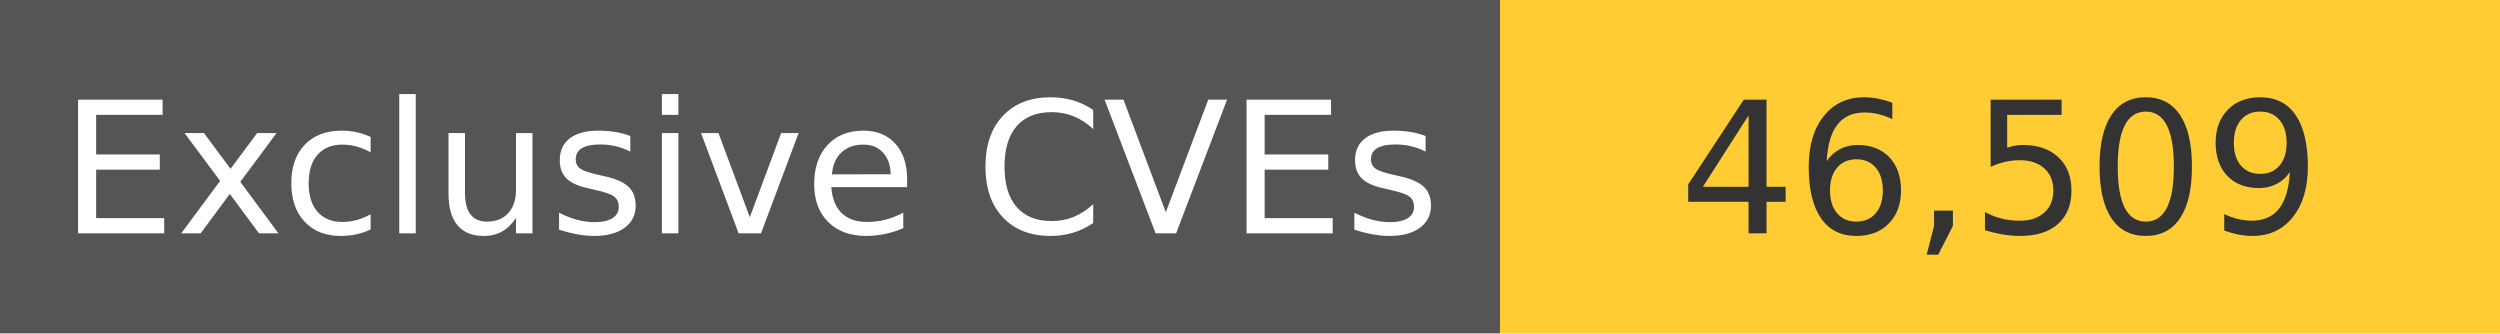
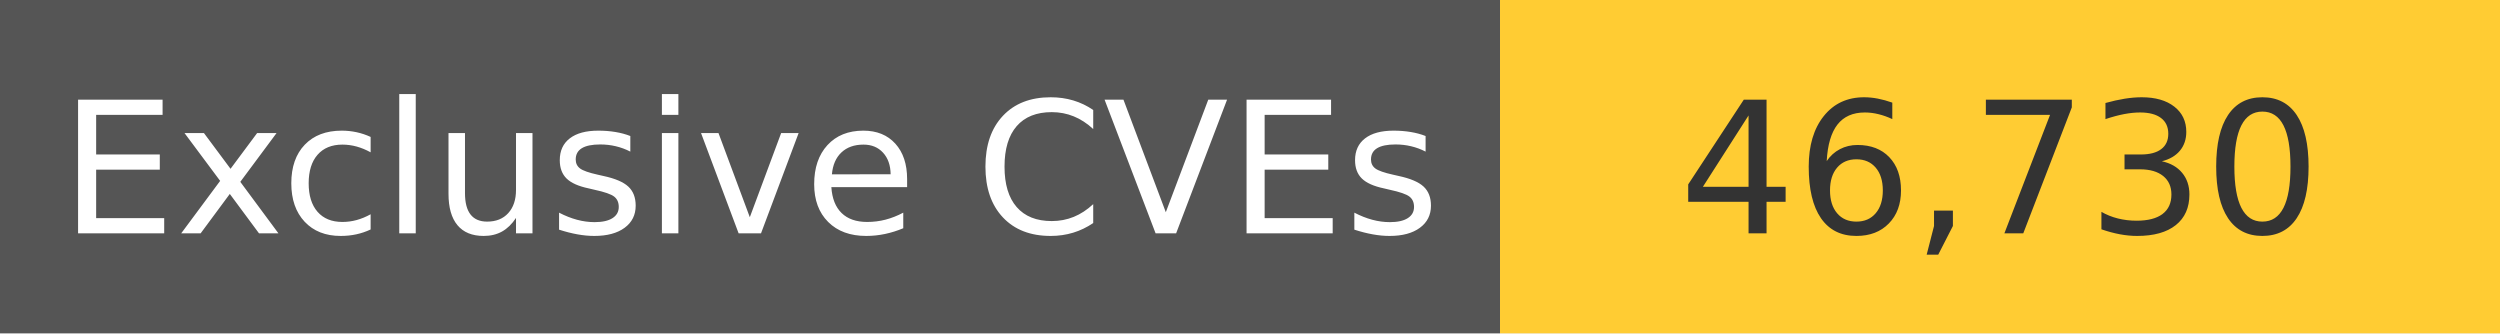
<svg xmlns="http://www.w3.org/2000/svg" width="150" height="20" role="img">
  <linearGradient id="s" x2="0" y2="100%">
    <stop offset="0" stop-color="#bbb" stop-opacity=".1" />
    <stop offset="1" stop-opacity=".1" />
  </linearGradient>
  <g>
    <rect width="90" height="20" fill="#555" />
    <rect x="90" width="267" height="20" fill="#ffcc33" />
  </g>
  <g fill="#fff" text-anchor="middle" font-family="Verdana,Geneva,DejaVu Sans,sans-serif" text-rendering="geometricPrecision" font-size="110">
    <text x="450" y="140" transform="scale(.1)" fill="#fff">
            Exclusive CVEs
        </text>
    <text x="1200" y="140" transform="scale(.1)" fill="#333">
-             46,509
+             46,730
        </text>
  </g>
</svg>
